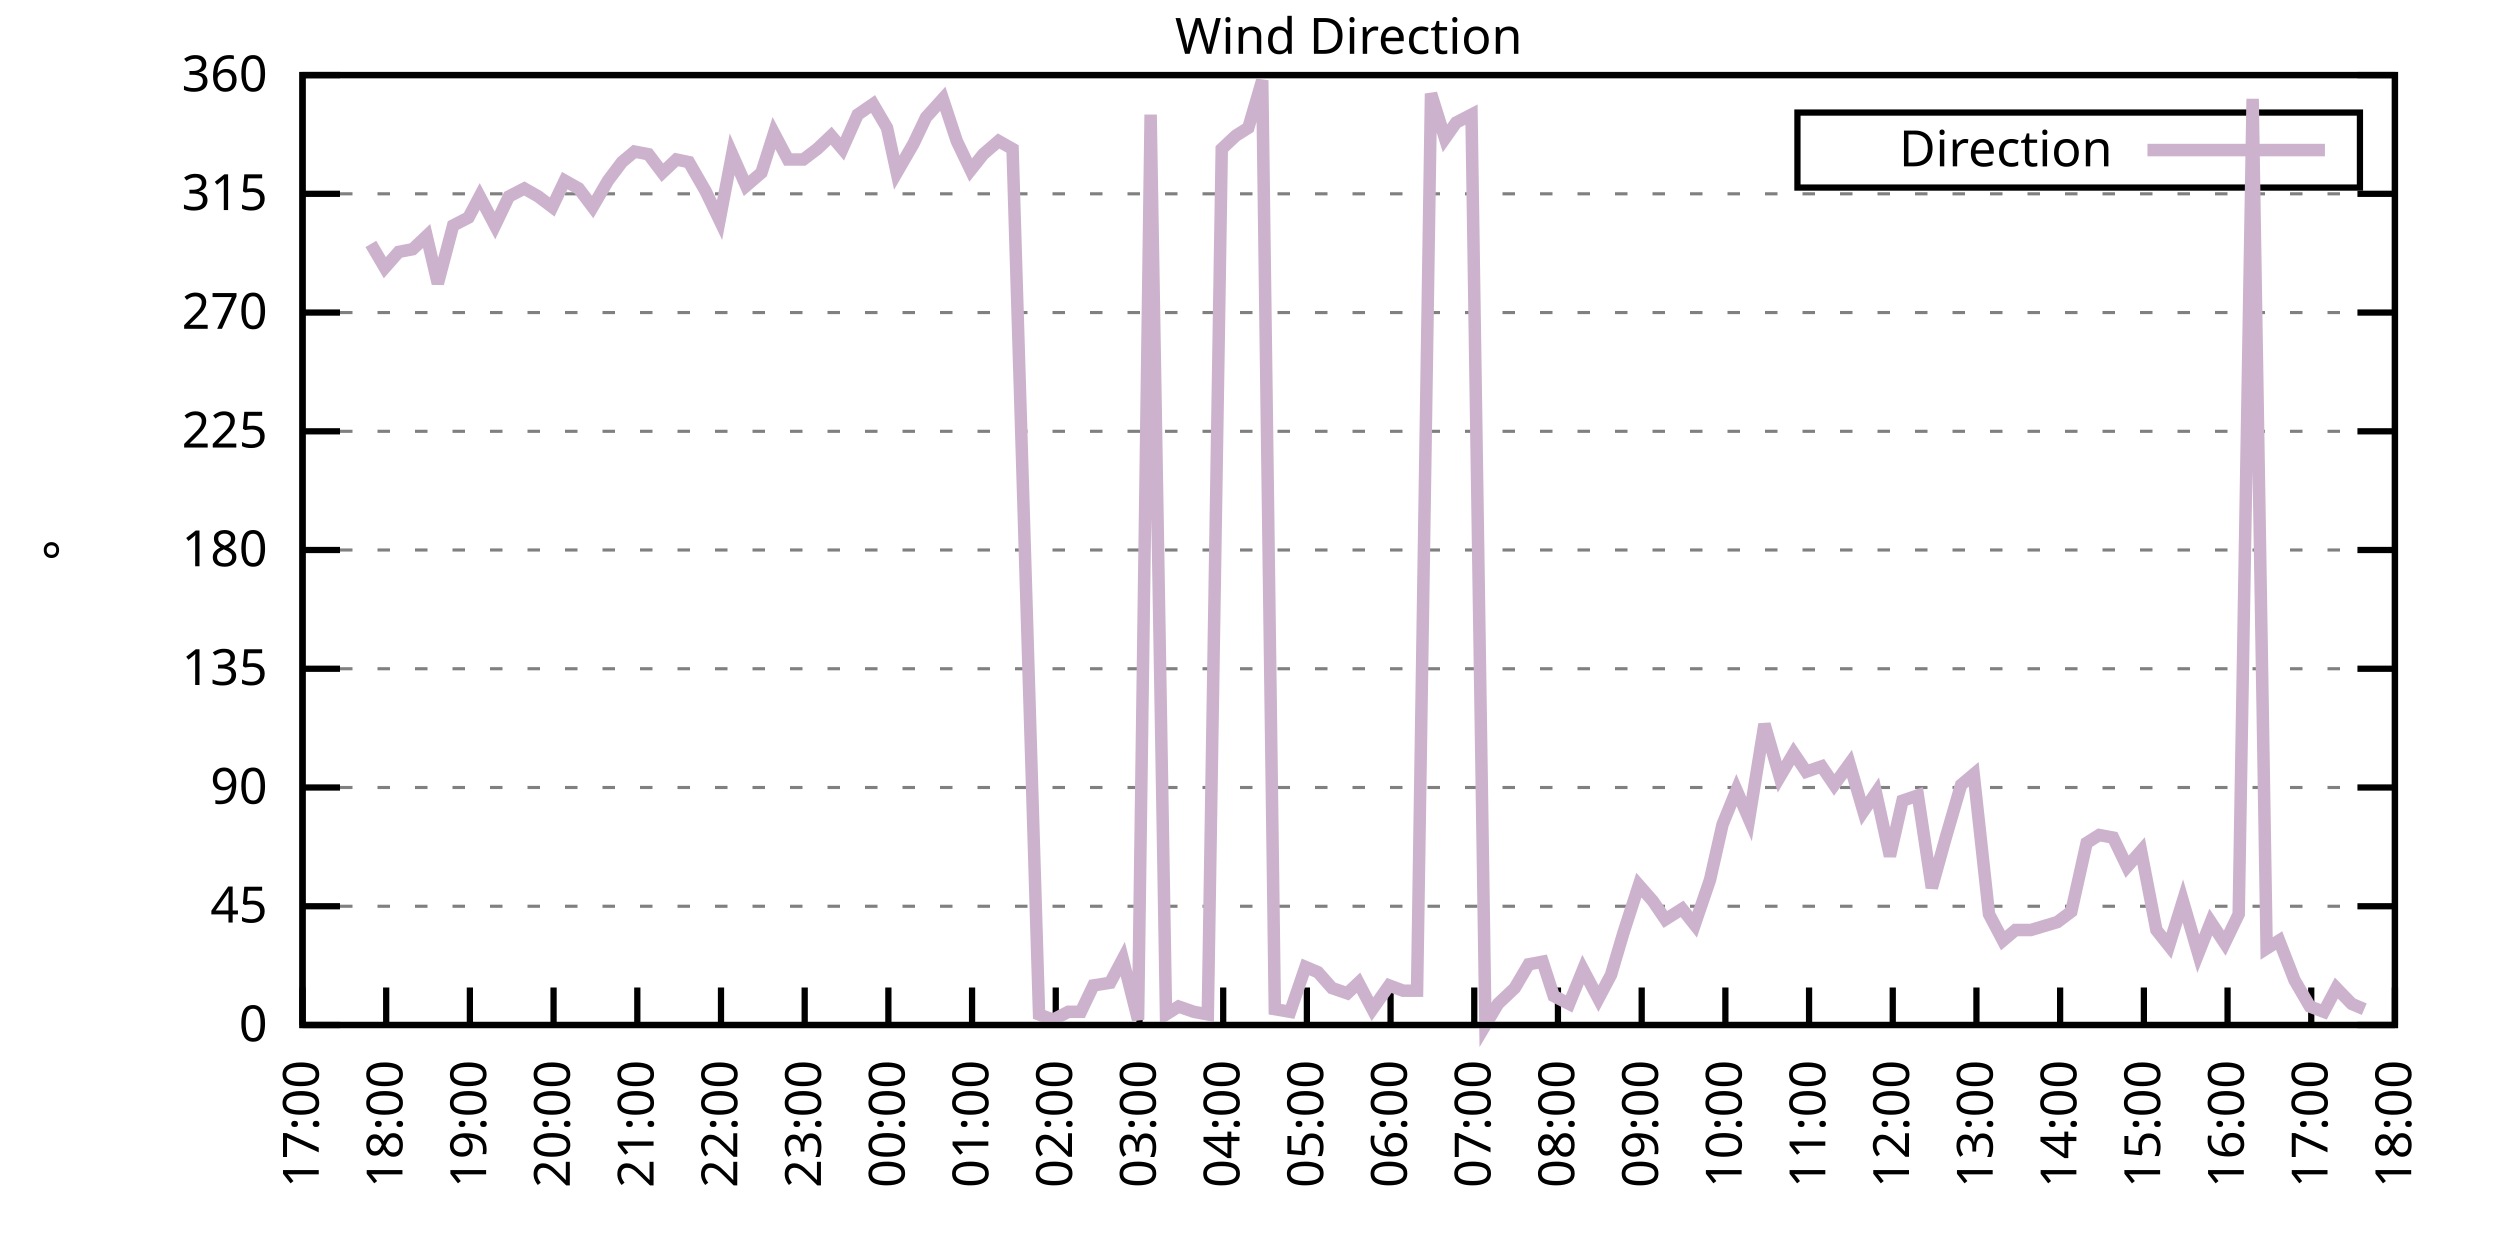
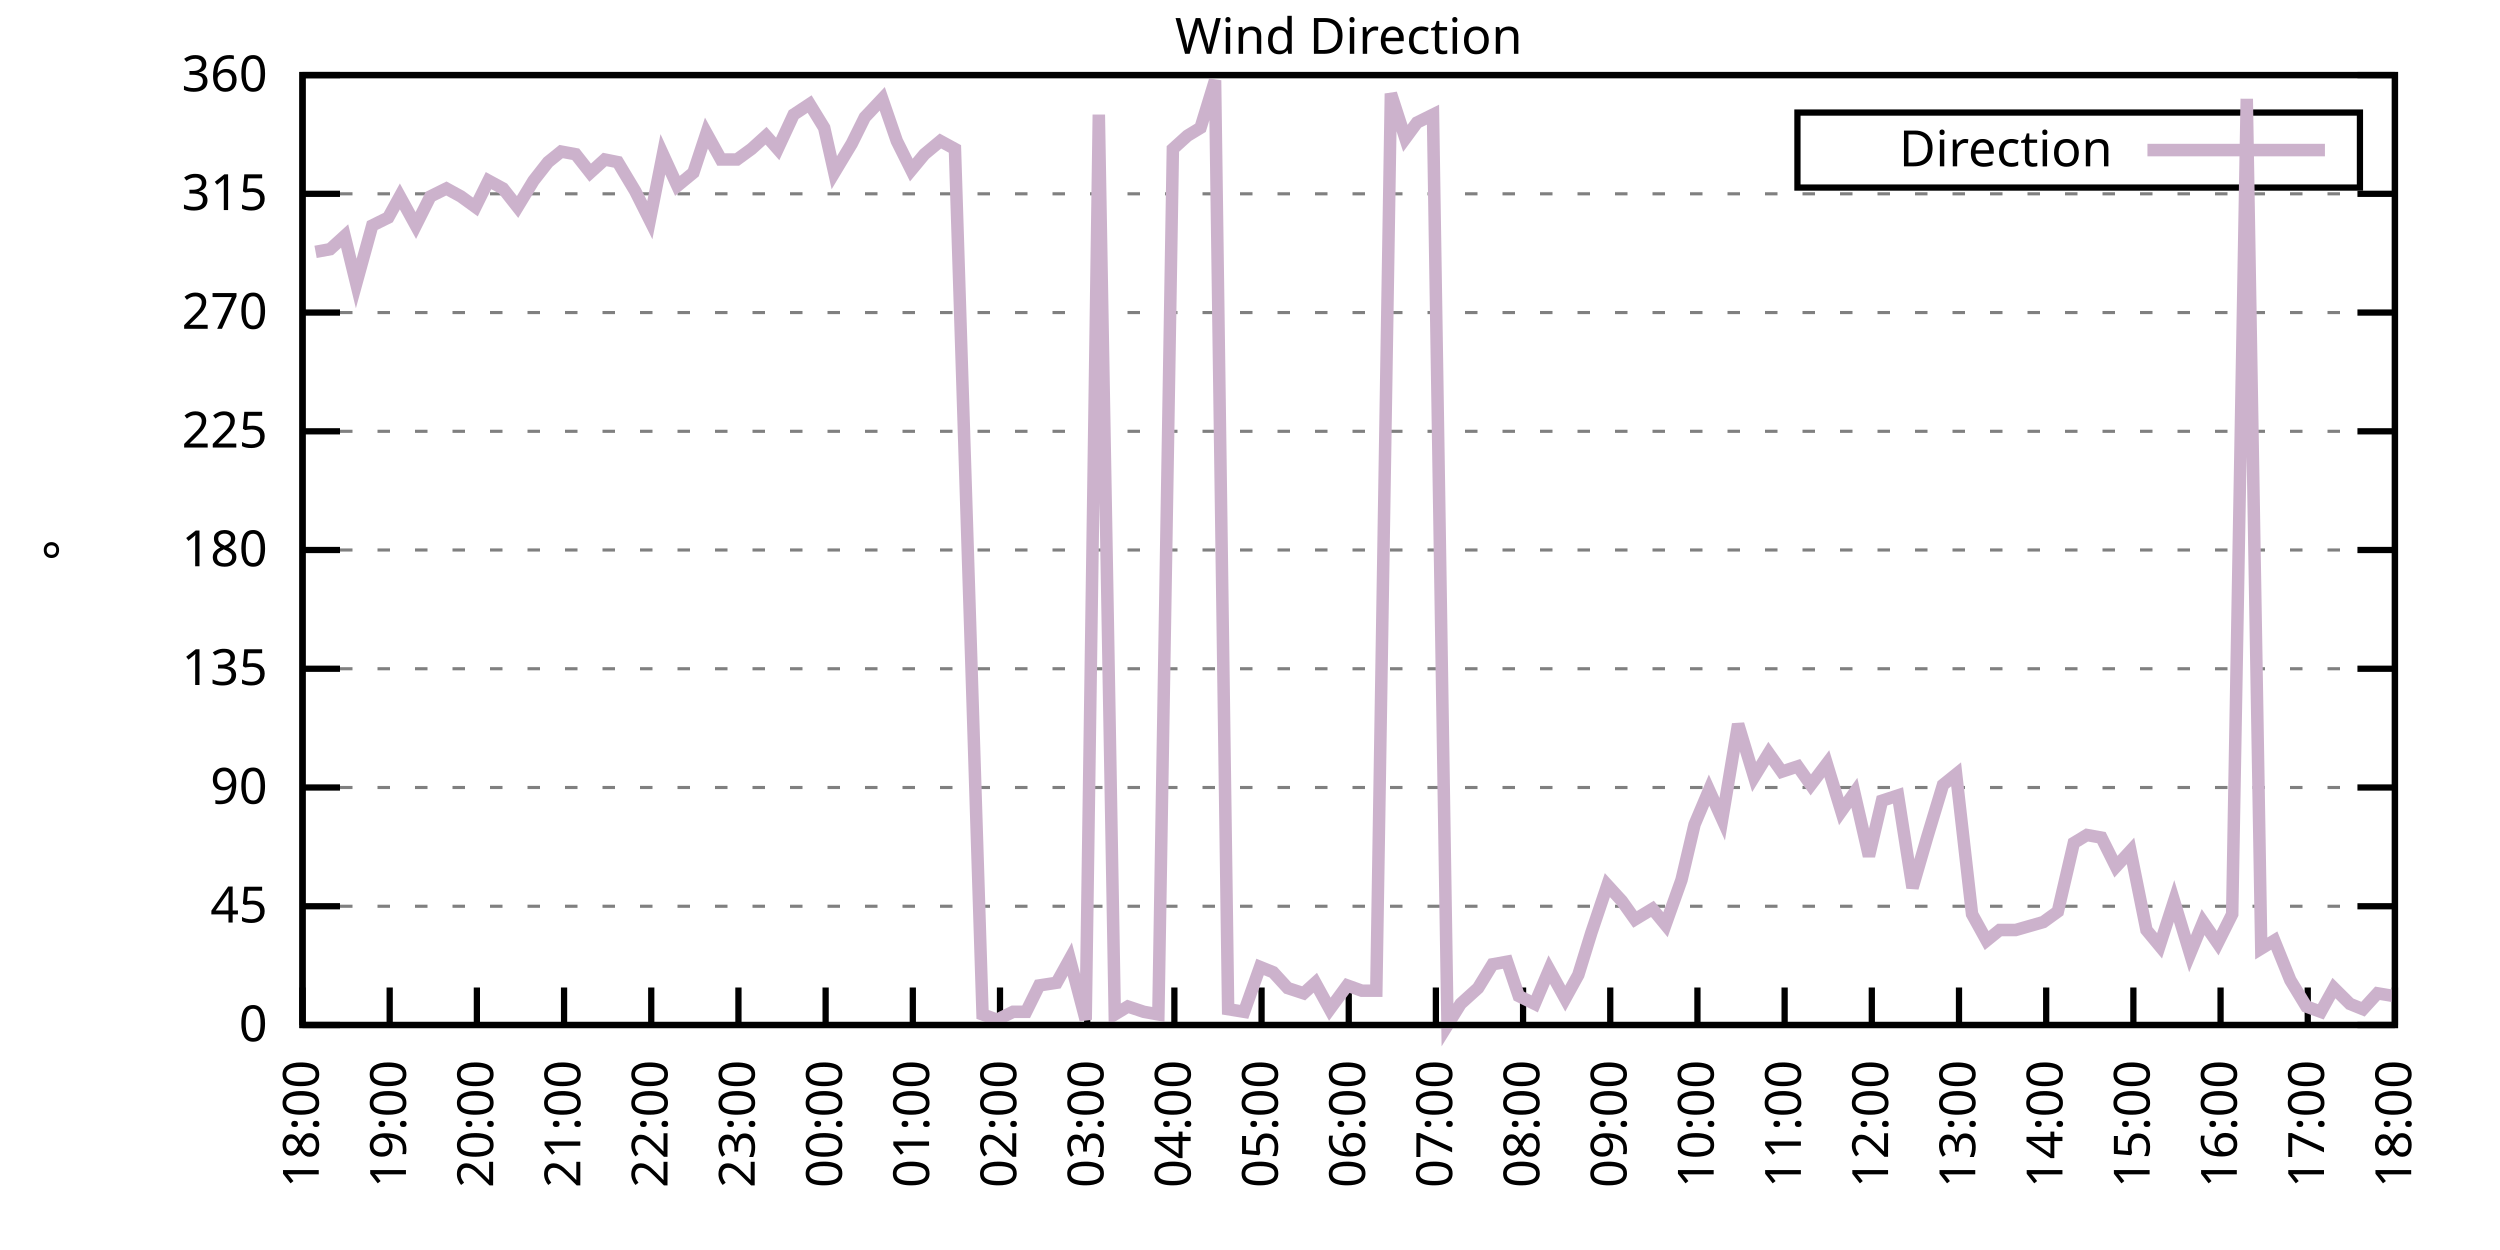
<svg xmlns="http://www.w3.org/2000/svg" xmlns:xlink="http://www.w3.org/1999/xlink" width="400" height="200" viewBox="0 0 400 200">
  <g id="gnuplot_canvas">
    <rect x="0" y="0" width="400" height="200" fill="none" />
    <defs>
      <circle id="gpDot" r="0.5" stroke-width="0.5" stroke="currentColor" />
      <path id="gpPt0" stroke-width="0.333" stroke="currentColor" d="M-1,0 h2 M0,-1 v2" />
      <path id="gpPt1" stroke-width="0.333" stroke="currentColor" d="M-1,-1 L1,1 M1,-1 L-1,1" />
      <path id="gpPt2" stroke-width="0.333" stroke="currentColor" d="M-1,0 L1,0 M0,-1 L0,1 M-1,-1 L1,1 M-1,1 L1,-1" />
      <rect id="gpPt3" stroke-width="0.333" stroke="currentColor" x="-1" y="-1" width="2" height="2" />
      <rect id="gpPt4" stroke-width="0.333" stroke="currentColor" fill="currentColor" x="-1" y="-1" width="2" height="2" />
      <circle id="gpPt5" stroke-width="0.333" stroke="currentColor" cx="0" cy="0" r="1" />
      <use xlink:href="#gpPt5" id="gpPt6" fill="currentColor" stroke="none" />
      <path id="gpPt7" stroke-width="0.333" stroke="currentColor" d="M0,-1.33 L-1.33,0.67 L1.33,0.67 z" />
      <use xlink:href="#gpPt7" id="gpPt8" fill="currentColor" stroke="none" />
      <use xlink:href="#gpPt7" id="gpPt9" stroke="currentColor" transform="rotate(180)" />
      <use xlink:href="#gpPt9" id="gpPt10" fill="currentColor" stroke="none" />
      <use xlink:href="#gpPt3" id="gpPt11" stroke="currentColor" transform="rotate(45)" />
      <use xlink:href="#gpPt11" id="gpPt12" fill="currentColor" stroke="none" />
      <path id="gpPt13" stroke-width="0.333" stroke="currentColor" d="M0,1.330 L1.265,0.411 L0.782,-1.067 L-0.782,-1.076 L-1.265,0.411 z" />
      <use xlink:href="#gpPt13" id="gpPt14" fill="currentColor" stroke="none" />
      <filter id="textbox" filterUnits="objectBoundingBox" x="0" y="0" height="1" width="1">
        <feFlood flood-color="white" flood-opacity="1" result="bgnd" />
        <feComposite in="SourceGraphic" in2="bgnd" operator="atop" />
      </filter>
      <filter id="greybox" filterUnits="objectBoundingBox" x="0" y="0" height="1" width="1">
        <feFlood flood-color="lightgrey" flood-opacity="1" result="grey" />
        <feComposite in="SourceGraphic" in2="grey" operator="atop" />
      </filter>
    </defs>
    <g fill="none" color="white" stroke="currentColor" stroke-width="1.00" stroke-linecap="butt" stroke-linejoin="miter">
</g>
    <g fill="none" color="black" stroke="currentColor" stroke-width="1.00" stroke-linecap="butt" stroke-linejoin="miter">
      <g stroke="none" shape-rendering="crispEdges">
        <polygon fill="rgb(255, 255, 255)" points="48.40,164.00 383.18,164.00 383.18,12.02 48.40,12.02 " />
      </g>
    </g>
    <g fill="none" color="black" stroke="currentColor" stroke-width="1.00" stroke-linecap="butt" stroke-linejoin="miter">
</g>
    <g fill="none" color="black" stroke="black" stroke-width="0.50" stroke-linecap="butt" stroke-linejoin="miter">
</g>
    <g fill="none" color="gray" stroke="currentColor" stroke-width="0.50" stroke-linecap="butt" stroke-linejoin="miter">
      <path stroke="gray" stroke-dasharray="2,4" class="gridline" d="M48.40,164.00 L383.19,164.00  " />
    </g>
    <g fill="none" color="gray" stroke="gray" stroke-width="1.00" stroke-linecap="butt" stroke-linejoin="miter">
</g>
    <g fill="none" color="black" stroke="currentColor" stroke-width="1.00" stroke-linecap="butt" stroke-linejoin="miter">
      <path stroke="black" d="M48.40,164.00 L54.40,164.00 M383.19,164.00 L377.19,164.00  " />
      <g transform="translate(42.80,166.60)" stroke="none" fill="black" font-family="Sans" font-size="8.00" text-anchor="end">
        <text>
          <tspan font-family="Sans"> 0</tspan>
        </text>
      </g>
    </g>
    <g fill="none" color="black" stroke="currentColor" stroke-width="1.00" stroke-linecap="butt" stroke-linejoin="miter">
</g>
    <g fill="none" color="black" stroke="black" stroke-width="0.50" stroke-linecap="butt" stroke-linejoin="miter">
</g>
    <g fill="none" color="gray" stroke="currentColor" stroke-width="0.50" stroke-linecap="butt" stroke-linejoin="miter">
      <path stroke="gray" stroke-dasharray="2,4" class="gridline" d="M48.40,145.00 L383.19,145.00  " />
    </g>
    <g fill="none" color="gray" stroke="gray" stroke-width="1.00" stroke-linecap="butt" stroke-linejoin="miter">
</g>
    <g fill="none" color="black" stroke="currentColor" stroke-width="1.00" stroke-linecap="butt" stroke-linejoin="miter">
      <path stroke="black" d="M48.40,145.00 L54.40,145.00 M383.19,145.00 L377.19,145.00  " />
      <g transform="translate(42.80,147.60)" stroke="none" fill="black" font-family="Sans" font-size="8.00" text-anchor="end">
        <text>
          <tspan font-family="Sans"> 45</tspan>
        </text>
      </g>
    </g>
    <g fill="none" color="black" stroke="currentColor" stroke-width="1.00" stroke-linecap="butt" stroke-linejoin="miter">
</g>
    <g fill="none" color="black" stroke="black" stroke-width="0.50" stroke-linecap="butt" stroke-linejoin="miter">
</g>
    <g fill="none" color="gray" stroke="currentColor" stroke-width="0.50" stroke-linecap="butt" stroke-linejoin="miter">
      <path stroke="gray" stroke-dasharray="2,4" class="gridline" d="M48.40,126.00 L383.19,126.00  " />
    </g>
    <g fill="none" color="gray" stroke="gray" stroke-width="1.00" stroke-linecap="butt" stroke-linejoin="miter">
</g>
    <g fill="none" color="black" stroke="currentColor" stroke-width="1.00" stroke-linecap="butt" stroke-linejoin="miter">
      <path stroke="black" d="M48.40,126.00 L54.40,126.00 M383.19,126.00 L377.19,126.00  " />
      <g transform="translate(42.80,128.60)" stroke="none" fill="black" font-family="Sans" font-size="8.00" text-anchor="end">
        <text>
          <tspan font-family="Sans"> 90</tspan>
        </text>
      </g>
    </g>
    <g fill="none" color="black" stroke="currentColor" stroke-width="1.00" stroke-linecap="butt" stroke-linejoin="miter">
</g>
    <g fill="none" color="black" stroke="black" stroke-width="0.50" stroke-linecap="butt" stroke-linejoin="miter">
</g>
    <g fill="none" color="gray" stroke="currentColor" stroke-width="0.50" stroke-linecap="butt" stroke-linejoin="miter">
      <path stroke="gray" stroke-dasharray="2,4" class="gridline" d="M48.40,107.00 L383.19,107.00  " />
    </g>
    <g fill="none" color="gray" stroke="gray" stroke-width="1.00" stroke-linecap="butt" stroke-linejoin="miter">
</g>
    <g fill="none" color="black" stroke="currentColor" stroke-width="1.00" stroke-linecap="butt" stroke-linejoin="miter">
      <path stroke="black" d="M48.40,107.00 L54.40,107.00 M383.19,107.00 L377.19,107.00  " />
      <g transform="translate(42.80,109.60)" stroke="none" fill="black" font-family="Sans" font-size="8.00" text-anchor="end">
        <text>
          <tspan font-family="Sans"> 135</tspan>
        </text>
      </g>
    </g>
    <g fill="none" color="black" stroke="currentColor" stroke-width="1.00" stroke-linecap="butt" stroke-linejoin="miter">
</g>
    <g fill="none" color="black" stroke="black" stroke-width="0.50" stroke-linecap="butt" stroke-linejoin="miter">
</g>
    <g fill="none" color="gray" stroke="currentColor" stroke-width="0.50" stroke-linecap="butt" stroke-linejoin="miter">
      <path stroke="gray" stroke-dasharray="2,4" class="gridline" d="M48.40,88.00 L383.19,88.00  " />
    </g>
    <g fill="none" color="gray" stroke="gray" stroke-width="1.00" stroke-linecap="butt" stroke-linejoin="miter">
</g>
    <g fill="none" color="black" stroke="currentColor" stroke-width="1.00" stroke-linecap="butt" stroke-linejoin="miter">
      <path stroke="black" d="M48.40,88.00 L54.40,88.00 M383.19,88.00 L377.19,88.00  " />
      <g transform="translate(42.80,90.60)" stroke="none" fill="black" font-family="Sans" font-size="8.00" text-anchor="end">
        <text>
          <tspan font-family="Sans"> 180</tspan>
        </text>
      </g>
    </g>
    <g fill="none" color="black" stroke="currentColor" stroke-width="1.00" stroke-linecap="butt" stroke-linejoin="miter">
</g>
    <g fill="none" color="black" stroke="black" stroke-width="0.50" stroke-linecap="butt" stroke-linejoin="miter">
</g>
    <g fill="none" color="gray" stroke="currentColor" stroke-width="0.50" stroke-linecap="butt" stroke-linejoin="miter">
      <path stroke="gray" stroke-dasharray="2,4" class="gridline" d="M48.40,69.01 L383.19,69.01  " />
    </g>
    <g fill="none" color="gray" stroke="gray" stroke-width="1.00" stroke-linecap="butt" stroke-linejoin="miter">
</g>
    <g fill="none" color="black" stroke="currentColor" stroke-width="1.00" stroke-linecap="butt" stroke-linejoin="miter">
      <path stroke="black" d="M48.40,69.01 L54.40,69.01 M383.19,69.01 L377.19,69.01  " />
      <g transform="translate(42.80,71.61)" stroke="none" fill="black" font-family="Sans" font-size="8.00" text-anchor="end">
        <text>
          <tspan font-family="Sans"> 225</tspan>
        </text>
      </g>
    </g>
    <g fill="none" color="black" stroke="currentColor" stroke-width="1.00" stroke-linecap="butt" stroke-linejoin="miter">
</g>
    <g fill="none" color="black" stroke="black" stroke-width="0.50" stroke-linecap="butt" stroke-linejoin="miter">
</g>
    <g fill="none" color="gray" stroke="currentColor" stroke-width="0.50" stroke-linecap="butt" stroke-linejoin="miter">
      <path stroke="gray" stroke-dasharray="2,4" class="gridline" d="M48.40,50.01 L383.19,50.01  " />
    </g>
    <g fill="none" color="gray" stroke="gray" stroke-width="1.00" stroke-linecap="butt" stroke-linejoin="miter">
</g>
    <g fill="none" color="black" stroke="currentColor" stroke-width="1.00" stroke-linecap="butt" stroke-linejoin="miter">
      <path stroke="black" d="M48.40,50.01 L54.40,50.01 M383.19,50.01 L377.19,50.01  " />
      <g transform="translate(42.80,52.61)" stroke="none" fill="black" font-family="Sans" font-size="8.00" text-anchor="end">
        <text>
          <tspan font-family="Sans"> 270</tspan>
        </text>
      </g>
    </g>
    <g fill="none" color="black" stroke="currentColor" stroke-width="1.00" stroke-linecap="butt" stroke-linejoin="miter">
</g>
    <g fill="none" color="black" stroke="black" stroke-width="0.50" stroke-linecap="butt" stroke-linejoin="miter">
</g>
    <g fill="none" color="gray" stroke="currentColor" stroke-width="0.50" stroke-linecap="butt" stroke-linejoin="miter">
      <path stroke="gray" stroke-dasharray="2,4" class="gridline" d="M48.40,31.01 L383.19,31.01  " />
    </g>
    <g fill="none" color="gray" stroke="gray" stroke-width="1.00" stroke-linecap="butt" stroke-linejoin="miter">
</g>
    <g fill="none" color="black" stroke="currentColor" stroke-width="1.00" stroke-linecap="butt" stroke-linejoin="miter">
      <path stroke="black" d="M48.40,31.01 L54.40,31.01 M383.19,31.01 L377.19,31.01  " />
      <g transform="translate(42.80,33.61)" stroke="none" fill="black" font-family="Sans" font-size="8.00" text-anchor="end">
        <text>
          <tspan font-family="Sans"> 315</tspan>
        </text>
      </g>
    </g>
    <g fill="none" color="black" stroke="currentColor" stroke-width="1.00" stroke-linecap="butt" stroke-linejoin="miter">
</g>
    <g fill="none" color="black" stroke="black" stroke-width="0.50" stroke-linecap="butt" stroke-linejoin="miter">
</g>
    <g fill="none" color="gray" stroke="currentColor" stroke-width="0.50" stroke-linecap="butt" stroke-linejoin="miter">
      <path stroke="gray" stroke-dasharray="2,4" class="gridline" d="M48.40,12.01 L383.19,12.01  " />
    </g>
    <g fill="none" color="gray" stroke="gray" stroke-width="1.00" stroke-linecap="butt" stroke-linejoin="miter">
</g>
    <g fill="none" color="black" stroke="currentColor" stroke-width="1.00" stroke-linecap="butt" stroke-linejoin="miter">
      <path stroke="black" d="M48.40,12.01 L54.40,12.01 M383.19,12.01 L377.19,12.01  " />
      <g transform="translate(42.80,14.61)" stroke="none" fill="black" font-family="Sans" font-size="8.00" text-anchor="end">
        <text>
          <tspan font-family="Sans"> 360</tspan>
        </text>
      </g>
    </g>
    <g fill="none" color="black" stroke="currentColor" stroke-width="1.00" stroke-linecap="butt" stroke-linejoin="miter">
      <path stroke="black" d="M48.40,164.00 L48.40,158.00  " />
      <g transform="translate(51.00,169.60) rotate(270.00)" stroke="none" fill="black" font-family="Sans" font-size="8.00" text-anchor="end">
        <text>
-           <tspan font-family="Sans">17:00</tspan>
-         </text>
-       </g>
-     </g>
-     <g fill="none" color="black" stroke="currentColor" stroke-width="1.00" stroke-linecap="butt" stroke-linejoin="miter">
-       <path stroke="black" d="M61.79,164.00 L61.79,158.00  " />
-       <g transform="translate(64.39,169.60) rotate(270.00)" stroke="none" fill="black" font-family="Sans" font-size="8.00" text-anchor="end">
-         <text>
          <tspan font-family="Sans">18:00</tspan>
        </text>
      </g>
    </g>
    <g fill="none" color="black" stroke="currentColor" stroke-width="1.00" stroke-linecap="butt" stroke-linejoin="miter">
-       <path stroke="black" d="M75.18,164.00 L75.18,158.00  " />
-       <g transform="translate(77.78,169.60) rotate(270.00)" stroke="none" fill="black" font-family="Sans" font-size="8.00" text-anchor="end">
+       <path stroke="black" d="M62.35,164.00 L62.35,158.00  " />
+       <g transform="translate(64.95,169.60) rotate(270.00)" stroke="none" fill="black" font-family="Sans" font-size="8.00" text-anchor="end">
        <text>
          <tspan font-family="Sans">19:00</tspan>
        </text>
      </g>
    </g>
    <g fill="none" color="black" stroke="currentColor" stroke-width="1.00" stroke-linecap="butt" stroke-linejoin="miter">
-       <path stroke="black" d="M88.57,164.00 L88.57,158.00  " />
-       <g transform="translate(91.17,169.60) rotate(270.00)" stroke="none" fill="black" font-family="Sans" font-size="8.00" text-anchor="end">
+       <path stroke="black" d="M76.30,164.00 L76.30,158.00  " />
+       <g transform="translate(78.90,169.60) rotate(270.00)" stroke="none" fill="black" font-family="Sans" font-size="8.00" text-anchor="end">
        <text>
          <tspan font-family="Sans">20:00</tspan>
        </text>
      </g>
    </g>
    <g fill="none" color="black" stroke="currentColor" stroke-width="1.00" stroke-linecap="butt" stroke-linejoin="miter">
-       <path stroke="black" d="M101.97,164.00 L101.97,158.00  " />
-       <g transform="translate(104.57,169.60) rotate(270.00)" stroke="none" fill="black" font-family="Sans" font-size="8.00" text-anchor="end">
+       <path stroke="black" d="M90.25,164.00 L90.25,158.00  " />
+       <g transform="translate(92.85,169.60) rotate(270.00)" stroke="none" fill="black" font-family="Sans" font-size="8.00" text-anchor="end">
        <text>
          <tspan font-family="Sans">21:00</tspan>
        </text>
      </g>
    </g>
    <g fill="none" color="black" stroke="currentColor" stroke-width="1.00" stroke-linecap="butt" stroke-linejoin="miter">
-       <path stroke="black" d="M115.36,164.00 L115.36,158.00  " />
-       <g transform="translate(117.96,169.60) rotate(270.00)" stroke="none" fill="black" font-family="Sans" font-size="8.00" text-anchor="end">
+       <path stroke="black" d="M104.20,164.00 L104.20,158.00  " />
+       <g transform="translate(106.80,169.60) rotate(270.00)" stroke="none" fill="black" font-family="Sans" font-size="8.00" text-anchor="end">
        <text>
          <tspan font-family="Sans">22:00</tspan>
        </text>
      </g>
    </g>
    <g fill="none" color="black" stroke="currentColor" stroke-width="1.00" stroke-linecap="butt" stroke-linejoin="miter">
-       <path stroke="black" d="M128.75,164.00 L128.75,158.00  " />
-       <g transform="translate(131.35,169.60) rotate(270.00)" stroke="none" fill="black" font-family="Sans" font-size="8.00" text-anchor="end">
+       <path stroke="black" d="M118.15,164.00 L118.15,158.00  " />
+       <g transform="translate(120.75,169.60) rotate(270.00)" stroke="none" fill="black" font-family="Sans" font-size="8.00" text-anchor="end">
        <text>
          <tspan font-family="Sans">23:00</tspan>
        </text>
      </g>
    </g>
    <g fill="none" color="black" stroke="currentColor" stroke-width="1.00" stroke-linecap="butt" stroke-linejoin="miter">
-       <path stroke="black" d="M142.14,164.00 L142.14,158.00  " />
-       <g transform="translate(144.74,169.60) rotate(270.00)" stroke="none" fill="black" font-family="Sans" font-size="8.00" text-anchor="end">
+       <path stroke="black" d="M132.10,164.00 L132.10,158.00  " />
+       <g transform="translate(134.70,169.60) rotate(270.00)" stroke="none" fill="black" font-family="Sans" font-size="8.00" text-anchor="end">
        <text>
          <tspan font-family="Sans">00:00</tspan>
        </text>
      </g>
    </g>
    <g fill="none" color="black" stroke="currentColor" stroke-width="1.00" stroke-linecap="butt" stroke-linejoin="miter">
-       <path stroke="black" d="M155.53,164.00 L155.53,158.00  " />
-       <g transform="translate(158.13,169.60) rotate(270.00)" stroke="none" fill="black" font-family="Sans" font-size="8.00" text-anchor="end">
+       <path stroke="black" d="M146.05,164.00 L146.05,158.00  " />
+       <g transform="translate(148.65,169.60) rotate(270.00)" stroke="none" fill="black" font-family="Sans" font-size="8.00" text-anchor="end">
        <text>
          <tspan font-family="Sans">01:00</tspan>
        </text>
      </g>
    </g>
    <g fill="none" color="black" stroke="currentColor" stroke-width="1.00" stroke-linecap="butt" stroke-linejoin="miter">
-       <path stroke="black" d="M168.92,164.00 L168.92,158.00  " />
-       <g transform="translate(171.52,169.60) rotate(270.00)" stroke="none" fill="black" font-family="Sans" font-size="8.00" text-anchor="end">
+       <path stroke="black" d="M160.00,164.00 L160.00,158.00  " />
+       <g transform="translate(162.60,169.60) rotate(270.00)" stroke="none" fill="black" font-family="Sans" font-size="8.00" text-anchor="end">
        <text>
          <tspan font-family="Sans">02:00</tspan>
        </text>
      </g>
    </g>
    <g fill="none" color="black" stroke="currentColor" stroke-width="1.00" stroke-linecap="butt" stroke-linejoin="miter">
-       <path stroke="black" d="M182.32,164.00 L182.32,158.00  " />
-       <g transform="translate(184.92,169.60) rotate(270.00)" stroke="none" fill="black" font-family="Sans" font-size="8.00" text-anchor="end">
+       <path stroke="black" d="M173.95,164.00 L173.95,158.00  " />
+       <g transform="translate(176.55,169.60) rotate(270.00)" stroke="none" fill="black" font-family="Sans" font-size="8.00" text-anchor="end">
        <text>
          <tspan font-family="Sans">03:00</tspan>
        </text>
      </g>
    </g>
    <g fill="none" color="black" stroke="currentColor" stroke-width="1.00" stroke-linecap="butt" stroke-linejoin="miter">
-       <path stroke="black" d="M195.71,164.00 L195.71,158.00  " />
-       <g transform="translate(198.31,169.60) rotate(270.00)" stroke="none" fill="black" font-family="Sans" font-size="8.00" text-anchor="end">
+       <path stroke="black" d="M187.90,164.00 L187.90,158.00  " />
+       <g transform="translate(190.50,169.60) rotate(270.00)" stroke="none" fill="black" font-family="Sans" font-size="8.00" text-anchor="end">
        <text>
          <tspan font-family="Sans">04:00</tspan>
        </text>
      </g>
    </g>
    <g fill="none" color="black" stroke="currentColor" stroke-width="1.00" stroke-linecap="butt" stroke-linejoin="miter">
-       <path stroke="black" d="M209.10,164.00 L209.10,158.00  " />
-       <g transform="translate(211.70,169.60) rotate(270.00)" stroke="none" fill="black" font-family="Sans" font-size="8.00" text-anchor="end">
+       <path stroke="black" d="M201.85,164.00 L201.85,158.00  " />
+       <g transform="translate(204.45,169.60) rotate(270.00)" stroke="none" fill="black" font-family="Sans" font-size="8.00" text-anchor="end">
        <text>
          <tspan font-family="Sans">05:00</tspan>
        </text>
      </g>
    </g>
    <g fill="none" color="black" stroke="currentColor" stroke-width="1.00" stroke-linecap="butt" stroke-linejoin="miter">
-       <path stroke="black" d="M222.49,164.00 L222.49,158.00  " />
-       <g transform="translate(225.09,169.60) rotate(270.00)" stroke="none" fill="black" font-family="Sans" font-size="8.00" text-anchor="end">
+       <path stroke="black" d="M215.80,164.00 L215.80,158.00  " />
+       <g transform="translate(218.40,169.60) rotate(270.00)" stroke="none" fill="black" font-family="Sans" font-size="8.00" text-anchor="end">
        <text>
          <tspan font-family="Sans">06:00</tspan>
        </text>
      </g>
    </g>
    <g fill="none" color="black" stroke="currentColor" stroke-width="1.00" stroke-linecap="butt" stroke-linejoin="miter">
-       <path stroke="black" d="M235.88,164.00 L235.88,158.00  " />
-       <g transform="translate(238.48,169.60) rotate(270.00)" stroke="none" fill="black" font-family="Sans" font-size="8.00" text-anchor="end">
+       <path stroke="black" d="M229.74,164.00 L229.74,158.00  " />
+       <g transform="translate(232.34,169.60) rotate(270.00)" stroke="none" fill="black" font-family="Sans" font-size="8.00" text-anchor="end">
        <text>
          <tspan font-family="Sans">07:00</tspan>
        </text>
      </g>
    </g>
    <g fill="none" color="black" stroke="currentColor" stroke-width="1.00" stroke-linecap="butt" stroke-linejoin="miter">
-       <path stroke="black" d="M249.27,164.00 L249.27,158.00  " />
-       <g transform="translate(251.87,169.60) rotate(270.00)" stroke="none" fill="black" font-family="Sans" font-size="8.00" text-anchor="end">
+       <path stroke="black" d="M243.69,164.00 L243.69,158.00  " />
+       <g transform="translate(246.29,169.60) rotate(270.00)" stroke="none" fill="black" font-family="Sans" font-size="8.00" text-anchor="end">
        <text>
          <tspan font-family="Sans">08:00</tspan>
        </text>
      </g>
    </g>
    <g fill="none" color="black" stroke="currentColor" stroke-width="1.00" stroke-linecap="butt" stroke-linejoin="miter">
-       <path stroke="black" d="M262.67,164.00 L262.67,158.00  " />
-       <g transform="translate(265.27,169.60) rotate(270.00)" stroke="none" fill="black" font-family="Sans" font-size="8.00" text-anchor="end">
+       <path stroke="black" d="M257.64,164.00 L257.64,158.00  " />
+       <g transform="translate(260.24,169.60) rotate(270.00)" stroke="none" fill="black" font-family="Sans" font-size="8.00" text-anchor="end">
        <text>
          <tspan font-family="Sans">09:00</tspan>
        </text>
      </g>
    </g>
    <g fill="none" color="black" stroke="currentColor" stroke-width="1.00" stroke-linecap="butt" stroke-linejoin="miter">
-       <path stroke="black" d="M276.06,164.00 L276.06,158.00  " />
-       <g transform="translate(278.66,169.60) rotate(270.00)" stroke="none" fill="black" font-family="Sans" font-size="8.00" text-anchor="end">
+       <path stroke="black" d="M271.59,164.00 L271.59,158.00  " />
+       <g transform="translate(274.19,169.60) rotate(270.00)" stroke="none" fill="black" font-family="Sans" font-size="8.00" text-anchor="end">
        <text>
          <tspan font-family="Sans">10:00</tspan>
        </text>
      </g>
    </g>
    <g fill="none" color="black" stroke="currentColor" stroke-width="1.00" stroke-linecap="butt" stroke-linejoin="miter">
-       <path stroke="black" d="M289.45,164.00 L289.45,158.00  " />
-       <g transform="translate(292.05,169.60) rotate(270.00)" stroke="none" fill="black" font-family="Sans" font-size="8.00" text-anchor="end">
+       <path stroke="black" d="M285.54,164.00 L285.54,158.00  " />
+       <g transform="translate(288.14,169.60) rotate(270.00)" stroke="none" fill="black" font-family="Sans" font-size="8.00" text-anchor="end">
        <text>
          <tspan font-family="Sans">11:00</tspan>
        </text>
      </g>
    </g>
    <g fill="none" color="black" stroke="currentColor" stroke-width="1.00" stroke-linecap="butt" stroke-linejoin="miter">
-       <path stroke="black" d="M302.84,164.00 L302.84,158.00  " />
-       <g transform="translate(305.44,169.60) rotate(270.00)" stroke="none" fill="black" font-family="Sans" font-size="8.00" text-anchor="end">
+       <path stroke="black" d="M299.49,164.00 L299.49,158.00  " />
+       <g transform="translate(302.09,169.60) rotate(270.00)" stroke="none" fill="black" font-family="Sans" font-size="8.00" text-anchor="end">
        <text>
          <tspan font-family="Sans">12:00</tspan>
        </text>
      </g>
    </g>
    <g fill="none" color="black" stroke="currentColor" stroke-width="1.00" stroke-linecap="butt" stroke-linejoin="miter">
-       <path stroke="black" d="M316.23,164.00 L316.23,158.00  " />
-       <g transform="translate(318.83,169.60) rotate(270.00)" stroke="none" fill="black" font-family="Sans" font-size="8.00" text-anchor="end">
+       <path stroke="black" d="M313.44,164.00 L313.44,158.00  " />
+       <g transform="translate(316.04,169.60) rotate(270.00)" stroke="none" fill="black" font-family="Sans" font-size="8.00" text-anchor="end">
        <text>
          <tspan font-family="Sans">13:00</tspan>
        </text>
      </g>
    </g>
    <g fill="none" color="black" stroke="currentColor" stroke-width="1.00" stroke-linecap="butt" stroke-linejoin="miter">
-       <path stroke="black" d="M329.62,164.00 L329.62,158.00  " />
-       <g transform="translate(332.22,169.60) rotate(270.00)" stroke="none" fill="black" font-family="Sans" font-size="8.00" text-anchor="end">
+       <path stroke="black" d="M327.39,164.00 L327.39,158.00  " />
+       <g transform="translate(329.99,169.60) rotate(270.00)" stroke="none" fill="black" font-family="Sans" font-size="8.00" text-anchor="end">
        <text>
          <tspan font-family="Sans">14:00</tspan>
        </text>
      </g>
    </g>
    <g fill="none" color="black" stroke="currentColor" stroke-width="1.00" stroke-linecap="butt" stroke-linejoin="miter">
-       <path stroke="black" d="M343.02,164.00 L343.02,158.00  " />
-       <g transform="translate(345.62,169.60) rotate(270.00)" stroke="none" fill="black" font-family="Sans" font-size="8.00" text-anchor="end">
+       <path stroke="black" d="M341.34,164.00 L341.34,158.00  " />
+       <g transform="translate(343.94,169.60) rotate(270.00)" stroke="none" fill="black" font-family="Sans" font-size="8.00" text-anchor="end">
        <text>
          <tspan font-family="Sans">15:00</tspan>
        </text>
      </g>
    </g>
    <g fill="none" color="black" stroke="currentColor" stroke-width="1.00" stroke-linecap="butt" stroke-linejoin="miter">
-       <path stroke="black" d="M356.41,164.00 L356.41,158.00  " />
-       <g transform="translate(359.01,169.60) rotate(270.00)" stroke="none" fill="black" font-family="Sans" font-size="8.00" text-anchor="end">
+       <path stroke="black" d="M355.29,164.00 L355.29,158.00  " />
+       <g transform="translate(357.89,169.60) rotate(270.00)" stroke="none" fill="black" font-family="Sans" font-size="8.00" text-anchor="end">
        <text>
          <tspan font-family="Sans">16:00</tspan>
        </text>
      </g>
    </g>
    <g fill="none" color="black" stroke="currentColor" stroke-width="1.00" stroke-linecap="butt" stroke-linejoin="miter">
-       <path stroke="black" d="M369.80,164.00 L369.80,158.00  " />
-       <g transform="translate(372.40,169.60) rotate(270.00)" stroke="none" fill="black" font-family="Sans" font-size="8.00" text-anchor="end">
+       <path stroke="black" d="M369.24,164.00 L369.24,158.00  " />
+       <g transform="translate(371.84,169.60) rotate(270.00)" stroke="none" fill="black" font-family="Sans" font-size="8.00" text-anchor="end">
        <text>
          <tspan font-family="Sans">17:00</tspan>
        </text>
      </g>
    </g>
    <g fill="none" color="black" stroke="currentColor" stroke-width="1.00" stroke-linecap="butt" stroke-linejoin="miter">
      <path stroke="black" d="M383.19,164.00 L383.19,158.00  " />
      <g transform="translate(385.79,169.60) rotate(270.00)" stroke="none" fill="black" font-family="Sans" font-size="8.00" text-anchor="end">
        <text>
          <tspan font-family="Sans">18:00</tspan>
        </text>
      </g>
    </g>
    <g fill="none" color="black" stroke="currentColor" stroke-width="1.00" stroke-linecap="butt" stroke-linejoin="miter">
</g>
    <g fill="none" color="black" stroke="currentColor" stroke-width="1.00" stroke-linecap="butt" stroke-linejoin="miter">
      <path stroke="black" d="M48.40,12.01 L48.40,164.00 L383.19,164.00 L383.19,12.01 L48.40,12.01 Z  " />
    </g>
    <g fill="none" color="black" stroke="currentColor" stroke-width="1.00" stroke-linecap="butt" stroke-linejoin="miter">
</g>
    <g fill="none" color="black" stroke="currentColor" stroke-width="1.00" stroke-linecap="butt" stroke-linejoin="miter">
      <path stroke="black" d="M287.59,30.01 L287.59,18.01 L377.59,18.01 L377.59,30.01 L287.59,30.01 Z  " />
    </g>
    <g id="Wind_direction_plot_1">
      <g fill="none" color="white" stroke="black" stroke-width="2.00" stroke-linecap="butt" stroke-linejoin="miter">
</g>
      <g fill="none" color="black" stroke="currentColor" stroke-width="2.00" stroke-linecap="butt" stroke-linejoin="miter">
        <g transform="translate(337.99,26.61)" stroke="none" fill="black" font-family="Sans" font-size="8.00" text-anchor="end">
          <text>
            <tspan font-family="Sans">Direction</tspan>
          </text>
        </g>
      </g>
      <g fill="none" color="black" stroke="currentColor" stroke-width="2.00" stroke-linecap="butt" stroke-linejoin="miter">
-         <path stroke="rgb(204, 178, 204)" d="M343.59,24.01 L371.99,24.01 M59.34,39.03 L61.57,42.83 L63.80,40.30 L66.03,39.87 L68.26,37.76 L70.05,45.36   L72.50,36.08 L74.96,34.81 L76.75,31.43 L79.20,36.08 L81.43,31.43 L83.89,30.16 L86.12,31.43 L88.35,33.12   L90.36,28.90 L92.59,30.16 L94.82,33.12 L97.28,28.90 L99.51,25.94 L101.52,24.25 L103.75,24.68 L105.98,27.63   L108.22,25.52 L110.22,25.94 L112.90,30.59 L115.13,35.23 L117.14,24.68 L119.38,29.74 L121.83,27.63 L123.84,21.30   L126.07,25.52 L128.53,25.52 L130.76,23.83 L132.99,21.72 L134.78,23.83 L137.23,18.34 L139.69,16.65 L141.92,20.45   L143.48,27.63 L146.16,22.99 L148.17,18.77 L150.85,15.81 L153.08,22.56 L155.31,27.21 L157.32,24.68 L159.77,22.56   L162.01,23.83 L166.25,162.31 L168.48,163.16 L170.93,161.89 L172.94,161.89 L174.95,157.67 L177.63,157.24 L179.64,153.45   L182.09,163.16 L184.10,18.34 L186.56,162.31 L188.57,161.04 L191.02,161.89 L193.25,162.31 L195.48,23.83 L197.72,21.72   L199.73,20.45 L201.96,12.85 L203.97,161.47 L206.42,161.89 L208.88,154.71 L210.88,155.56 L213.12,158.09 L215.57,158.93   L217.36,157.24 L219.59,161.47 L222.27,157.67 L224.50,158.51 L226.73,158.51 L228.96,14.97 L231.20,22.14 L232.98,19.61   L235.44,18.34 L237.67,164.00 L239.68,160.62 L242.36,158.09 L244.59,154.29 L246.82,153.87 L248.60,159.36 L251.06,160.62   L253.29,155.13 L255.75,159.78 L257.76,155.98 L259.76,149.22 L262.22,141.62 L264.45,144.16 L266.46,147.11 L269.14,145.42   L271.15,147.96 L273.60,140.78 L275.61,131.91 L277.84,126.42 L279.85,131.07 L282.31,115.87 L284.76,124.31 L286.99,120.51   L289.00,123.47 L291.46,122.62 L293.47,125.58 L295.92,122.20 L298.15,129.80 L300.16,126.85 L302.39,136.98 L304.40,128.11   L306.86,127.27 L309.09,142.05 L311.32,134.02 L313.78,125.58 L315.79,123.89 L318.24,146.27 L320.47,150.49 L322.48,148.80   L324.94,148.80 L329.18,147.53 L331.41,145.85 L333.86,134.87 L335.87,133.60 L338.10,134.02 L340.34,138.67 L342.57,136.14   L345.02,148.80 L347.03,151.33 L349.26,144.16 L351.72,152.60 L353.73,147.53 L355.96,150.91 L358.19,146.27 L360.42,15.81   L362.66,151.76 L364.66,150.49 L367.12,156.82 L369.58,161.04 L371.81,161.89 L373.82,158.09 L376.27,160.62 L378.28,161.47    " />
+         <path stroke="rgb(204, 178, 204)" d="M343.59,24.01 L371.99,24.01 M50.49,40.30 L52.82,39.87 L55.14,37.76 L57.00,45.36 L59.56,36.08 L62.12,34.81   L63.98,31.43 L66.53,36.08 L68.86,31.43 L71.42,30.16 L73.74,31.43 L76.07,33.12 L78.16,28.90 L80.48,30.16   L82.81,33.12 L85.37,28.90 L87.69,25.94 L89.78,24.25 L92.11,24.68 L94.43,27.63 L96.76,25.52 L98.85,25.94   L101.64,30.59 L103.97,35.23 L106.06,24.68 L108.38,29.74 L110.94,27.63 L113.03,21.30 L115.36,25.52 L117.92,25.52   L120.24,23.83 L122.57,21.72 L124.43,23.83 L126.98,18.34 L129.54,16.65 L131.87,20.45 L133.49,27.63 L136.28,22.99   L138.37,18.77 L141.16,15.81 L143.49,22.56 L145.81,27.21 L147.91,24.68 L150.46,22.56 L152.79,23.83 L157.21,162.31   L159.53,163.16 L162.09,161.89 L164.18,161.89 L166.27,157.67 L169.06,157.24 L171.16,153.45 L173.71,163.16 L175.81,18.34   L178.36,162.31 L180.46,161.04 L183.01,161.89 L185.34,162.31 L187.66,23.83 L189.99,21.72 L192.08,20.45 L194.41,12.85   L196.50,161.47 L199.06,161.89 L201.61,154.71 L203.71,155.56 L206.03,158.09 L208.59,158.93 L210.45,157.24 L212.77,161.47   L215.56,157.67 L217.89,158.51 L220.21,158.51 L222.54,14.97 L224.86,22.14 L226.72,19.61 L229.28,18.34 L231.60,164.00   L233.70,160.62 L236.49,158.09 L238.81,154.29 L241.14,153.87 L243.00,159.36 L245.55,160.62 L247.88,155.13 L250.44,159.78   L252.53,155.98 L254.62,149.22 L257.18,141.62 L259.50,144.16 L261.60,147.11 L264.39,145.42 L266.48,147.96 L269.04,140.78   L271.13,131.91 L273.45,126.42 L275.55,131.07 L278.10,115.87 L280.66,124.31 L282.99,120.51 L285.08,123.47 L287.64,122.62   L289.73,125.58 L292.29,122.20 L294.61,129.80 L296.70,126.85 L299.03,136.98 L301.12,128.11 L303.68,127.27 L306.00,142.05   L308.33,134.02 L310.88,125.58 L312.98,123.89 L315.53,146.27 L317.86,150.49 L319.95,148.80 L322.51,148.80 L326.93,147.53   L329.25,145.85 L331.81,134.87 L333.90,133.60 L336.23,134.02 L338.55,138.67 L340.88,136.14 L343.43,148.80 L345.53,151.33   L347.85,144.16 L350.41,152.60 L352.50,147.53 L354.83,150.91 L357.15,146.27 L359.48,15.81 L361.80,151.76 L363.89,150.49   L366.45,156.82 L369.01,161.04 L371.33,161.89 L373.43,158.09 L375.98,160.62 L378.08,161.47 L380.40,158.93 L382.96,159.36    " />
      </g>
    </g>
    <g fill="none" color="black" stroke="currentColor" stroke-width="2.00" stroke-linecap="butt" stroke-linejoin="miter">
</g>
    <g fill="none" color="black" stroke="black" stroke-width="1.00" stroke-linecap="butt" stroke-linejoin="miter">
</g>
    <g fill="none" color="black" stroke="currentColor" stroke-width="1.00" stroke-linecap="butt" stroke-linejoin="miter">
      <path stroke="black" d="M48.40,12.01 L48.40,164.00 L383.19,164.00 L383.19,12.01 L48.40,12.01 Z  " />
      <g transform="translate(12.80,88.01) rotate(270.00)" stroke="none" fill="black" font-family="Sans" font-size="8.00" text-anchor="middle">
        <text>
          <tspan font-family="Sans">°</tspan>
        </text>
      </g>
    </g>
    <g fill="none" color="black" stroke="currentColor" stroke-width="1.00" stroke-linecap="butt" stroke-linejoin="miter">
</g>
    <g fill="none" color="black" stroke="currentColor" stroke-width="1.00" stroke-linecap="butt" stroke-linejoin="miter">
      <g transform="translate(215.79,8.61)" stroke="none" fill="black" font-family="Sans" font-size="8.00" text-anchor="middle">
        <text>
          <tspan font-family="Sans">Wind Direction</tspan>
        </text>
      </g>
    </g>
    <g fill="none" color="black" stroke="currentColor" stroke-width="1.00" stroke-linecap="butt" stroke-linejoin="miter">
</g>
  </g>
</svg>
